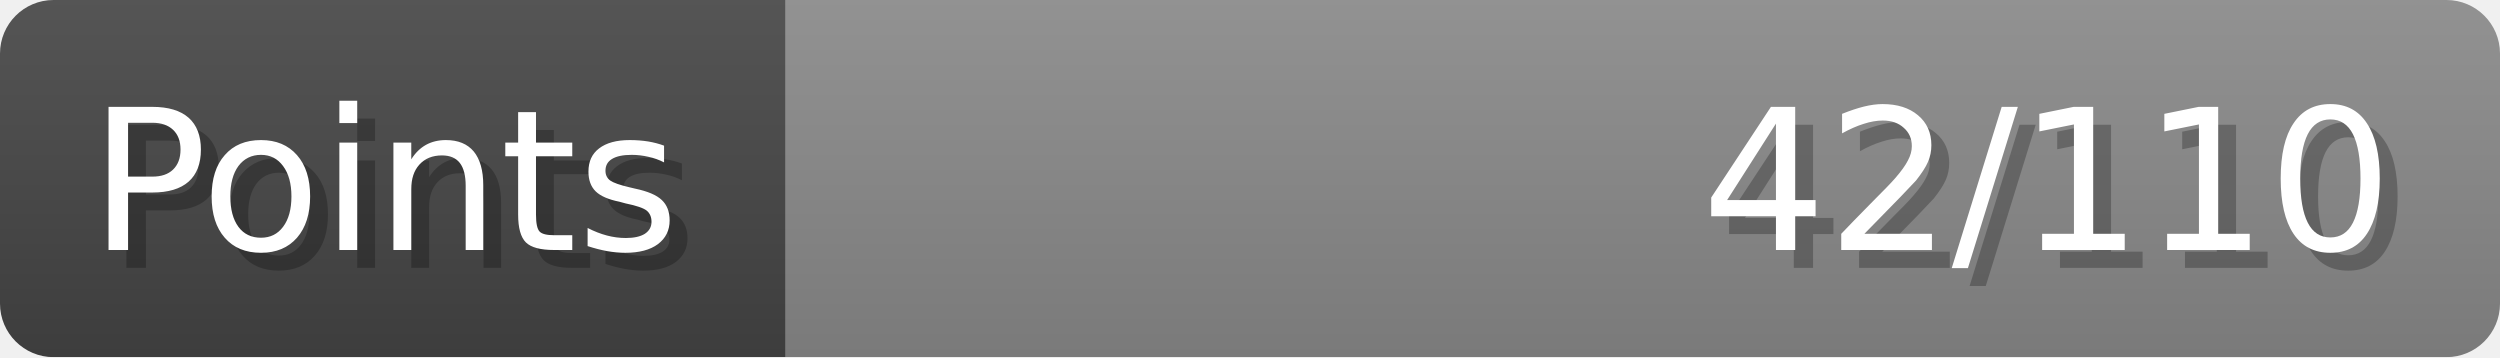
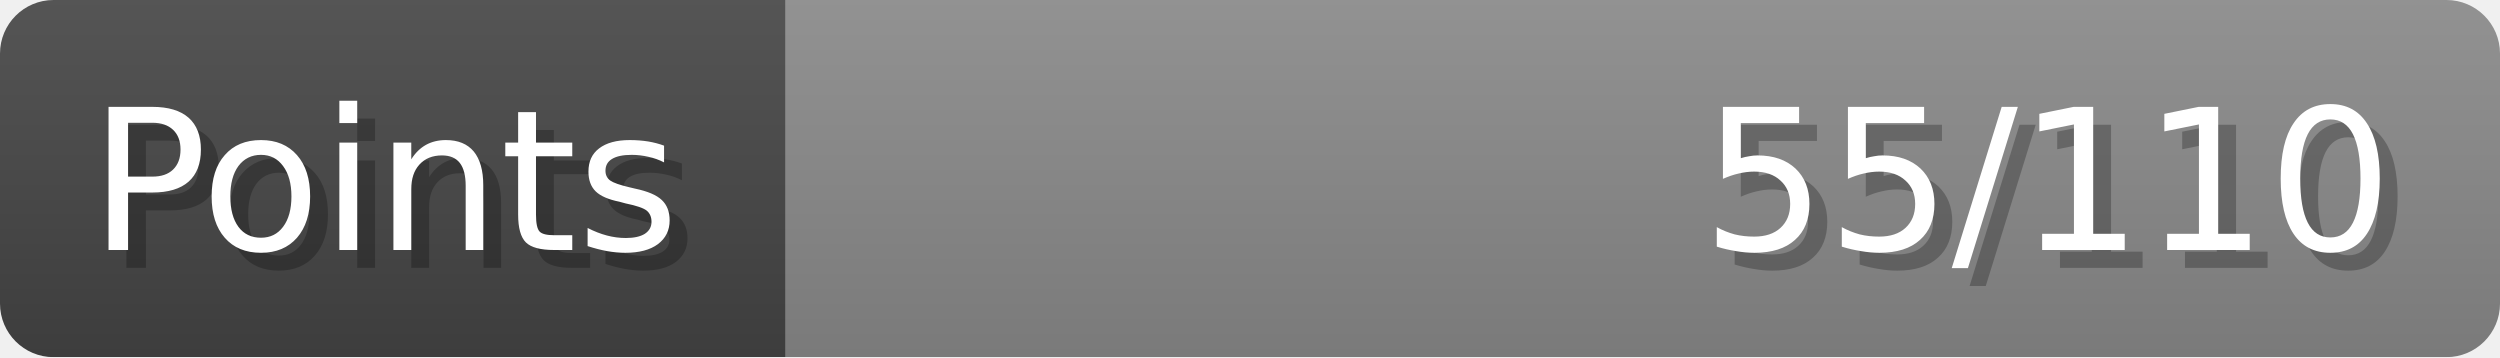
- <svg xmlns="http://www.w3.org/2000/svg" width="140px" height="20px" role="img" aria-label="Points: 42/110">
+ <svg xmlns="http://www.w3.org/2000/svg" width="140px" height="20px" role="img" aria-label="Points: 55/110">
  <linearGradient id="a" x2="0" y2="100%">
    <stop offset="0" stop-opacity=".1" stop-color="#EEE" />
    <stop offset="1" stop-opacity=".1" />
  </linearGradient>
  <mask id="m">
    <rect width="100%" height="100%" rx="3" fill="#FFF" />
  </mask>
  <g mask="url(#m)">
    <rect x="0" y="0" width="44" height="20" fill="#444" />
    <svg x="44" y="0" width="96" height="20">
      <rect width="100%" height="100%" fill="#888888" />
      <rect width="0%" height="100%" fill="#33CC11" transform="">
-         <animate attributeName="width" begin="0.5s" dur="600ms" from="0%" to="38%" repeatCount="1" fill="freeze" calcMode="spline" keyTimes="0; 1" keySplines="0.3, 0.61, 0.355, 1" />
+         <animate attributeName="width" begin="0.5s" dur="600ms" from="0%" to="50%" repeatCount="1" fill="freeze" calcMode="spline" keyTimes="0; 1" keySplines="0.3, 0.61, 0.355, 1" />
      </rect>
    </svg>
    <rect width="140" height="20" fill="url(#a)" />
  </g>
  <g aria-hidden="true" font-size="11" font-family="Verdana, DejaVu Sans, sans-serif" fill="#FFFFFF">
    <text x="6" y="15" fill="#000" opacity="0.25">Points</text>
    <text x="5" y="14">Points</text>
-     <text x="135" y="15" fill="#000" opacity="0.25" text-anchor="end">42/110</text>
-     <text x="134" y="14" text-anchor="end">42/110</text>
+     <text x="135" y="15" fill="#000" opacity="0.25" text-anchor="end">55/110</text>
+     <text x="134" y="14" text-anchor="end">55/110</text>
  </g>
</svg>
